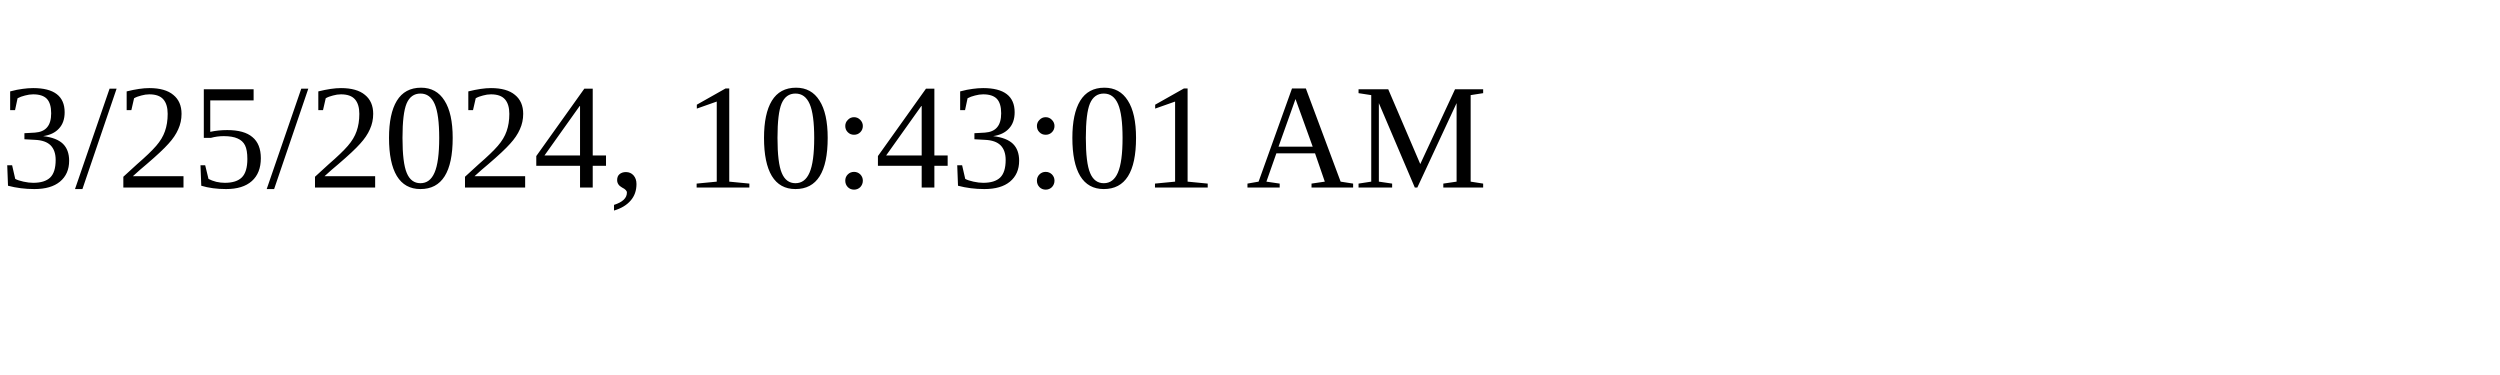
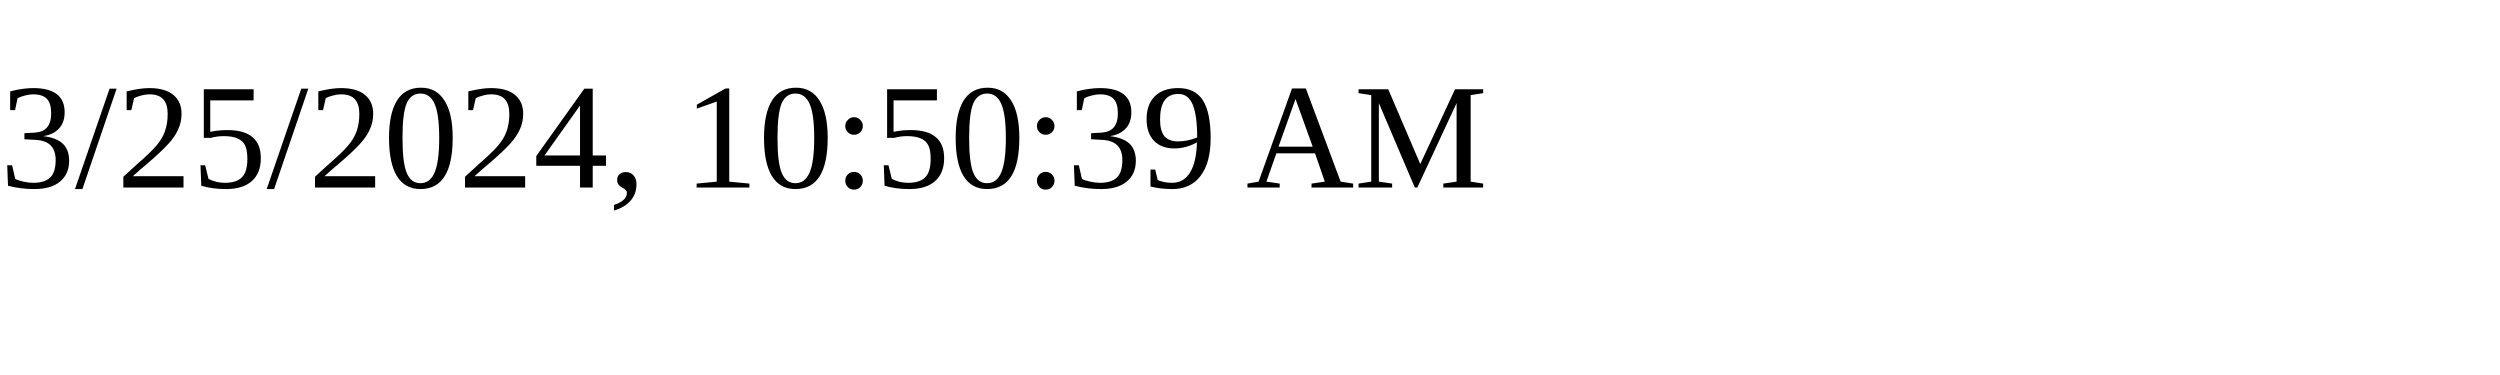
<svg xmlns="http://www.w3.org/2000/svg" height="30" width="200">
-   <text x="0" y="15">3/25/2024, 10:43:01 AM</text>
+   <text x="0" y="15">3/25/2024, 10:50:39 AM</text>
</svg>
